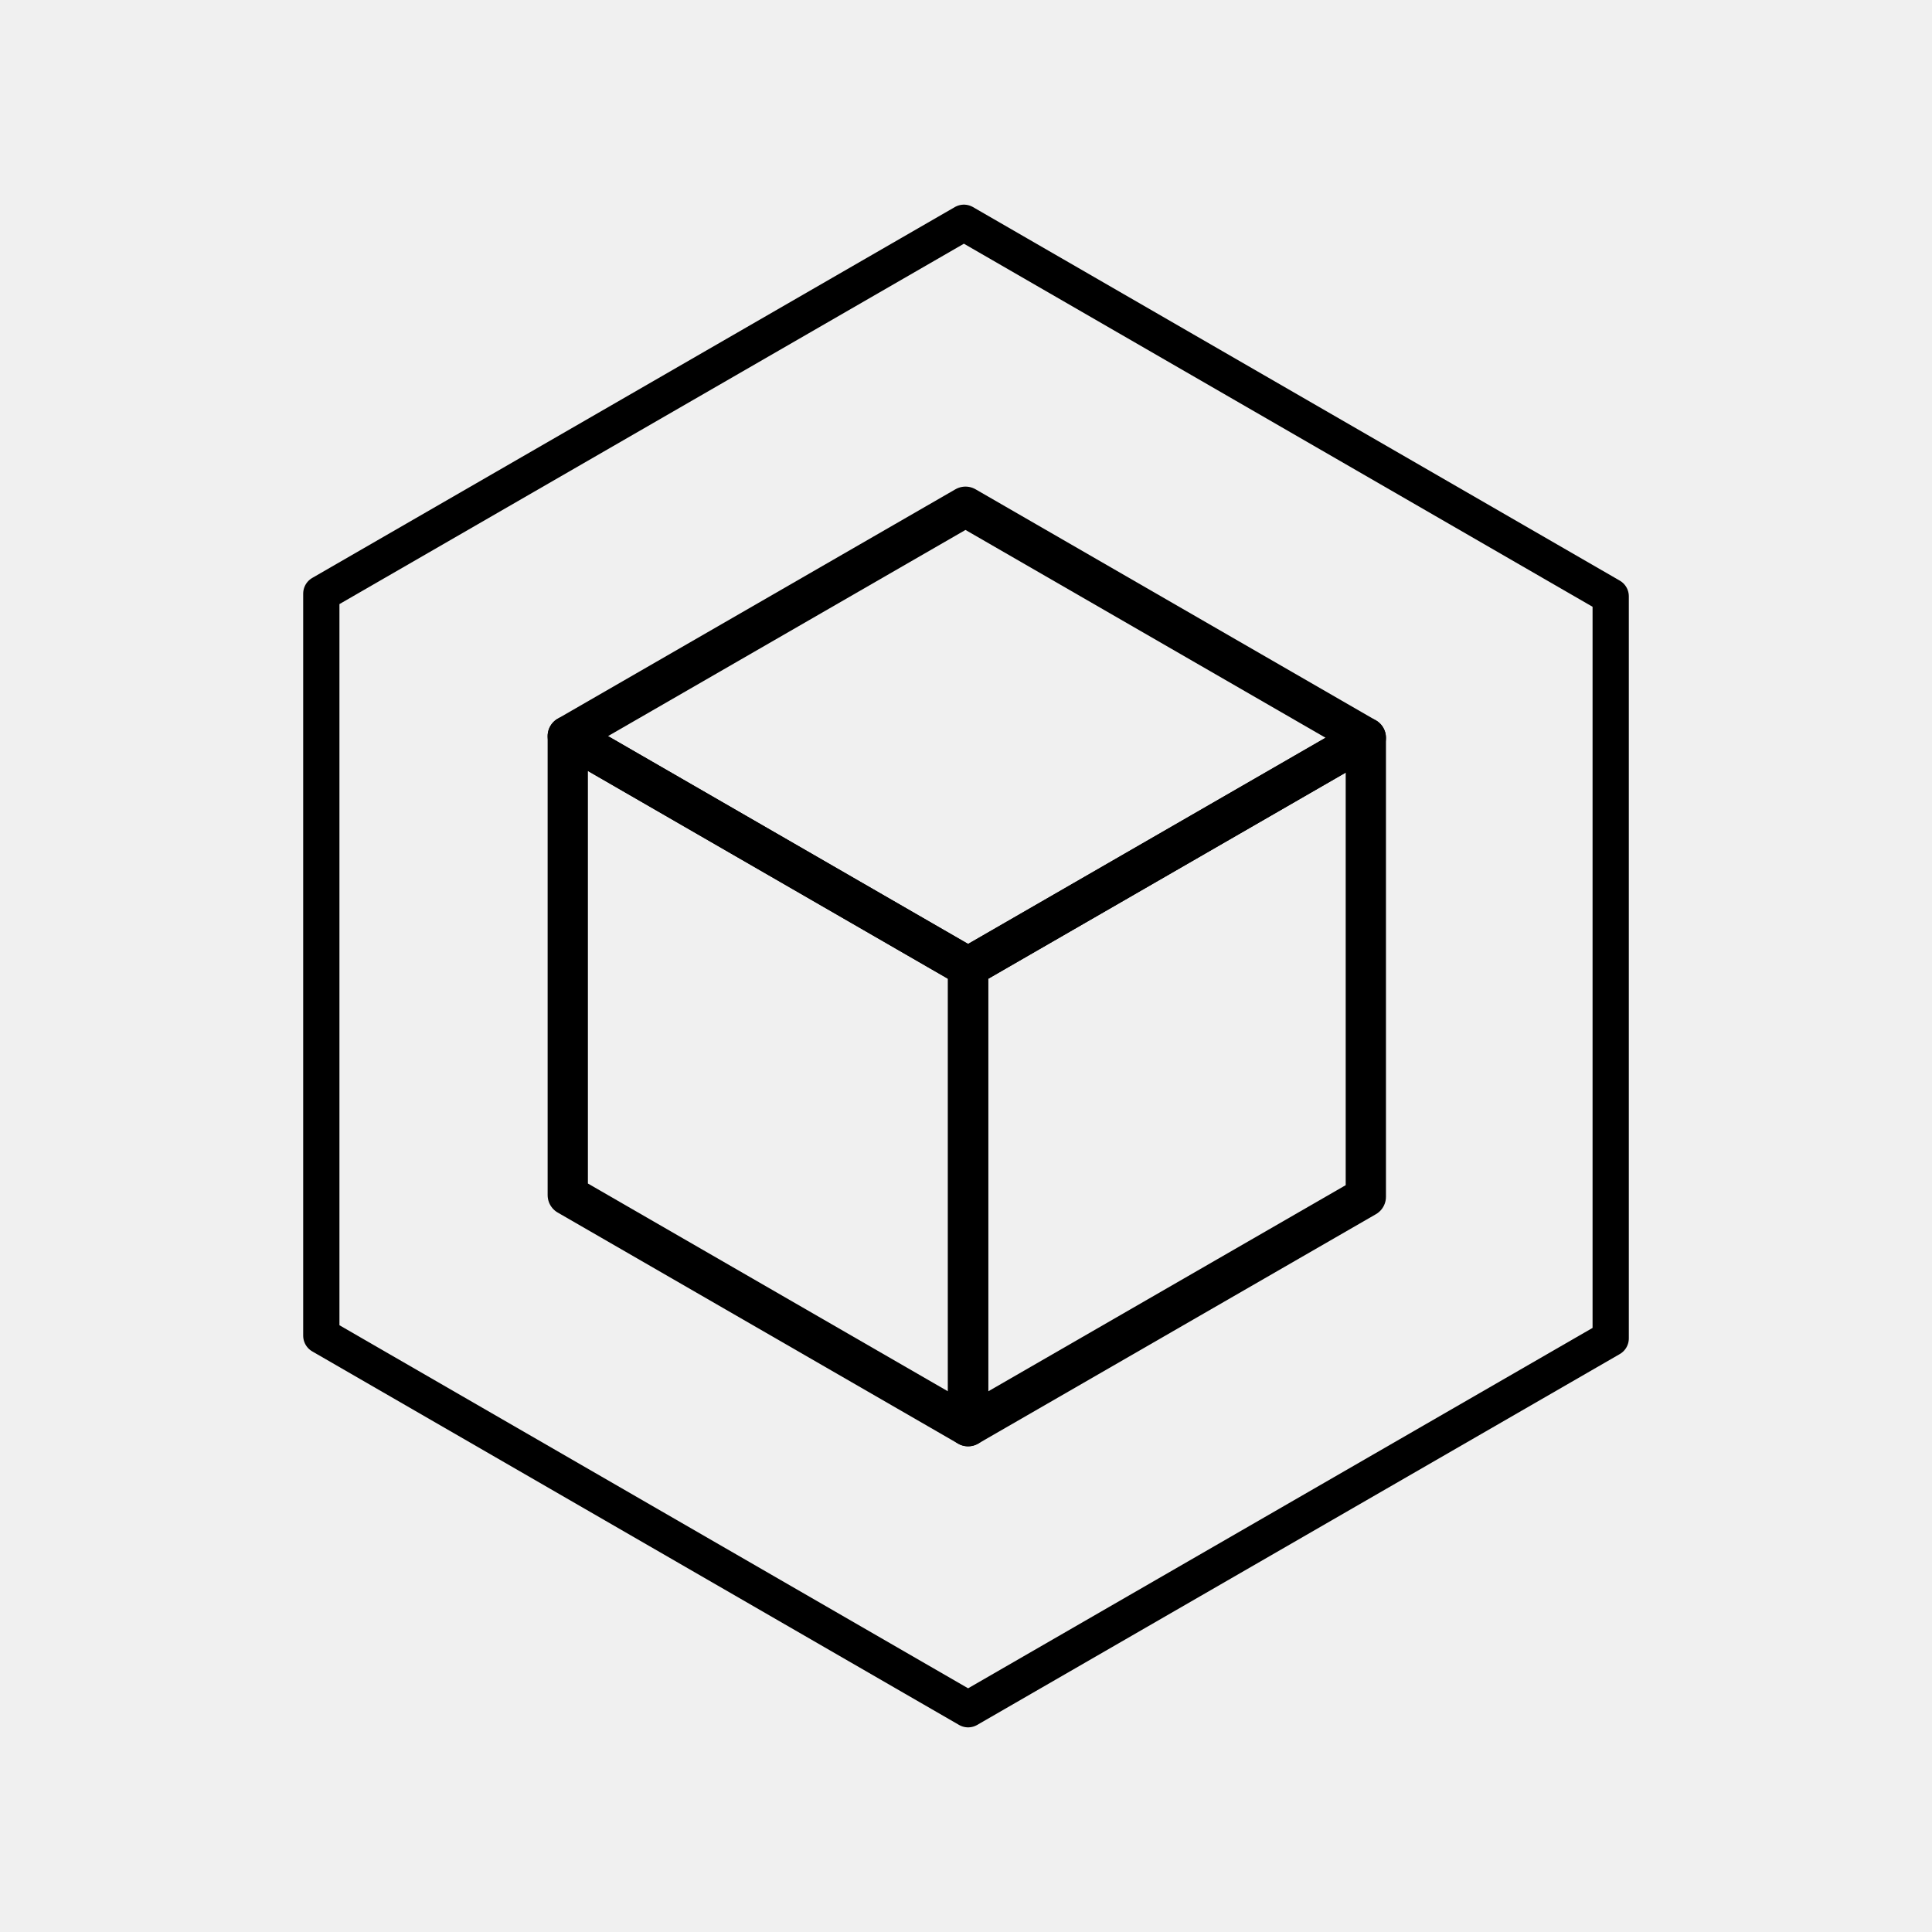
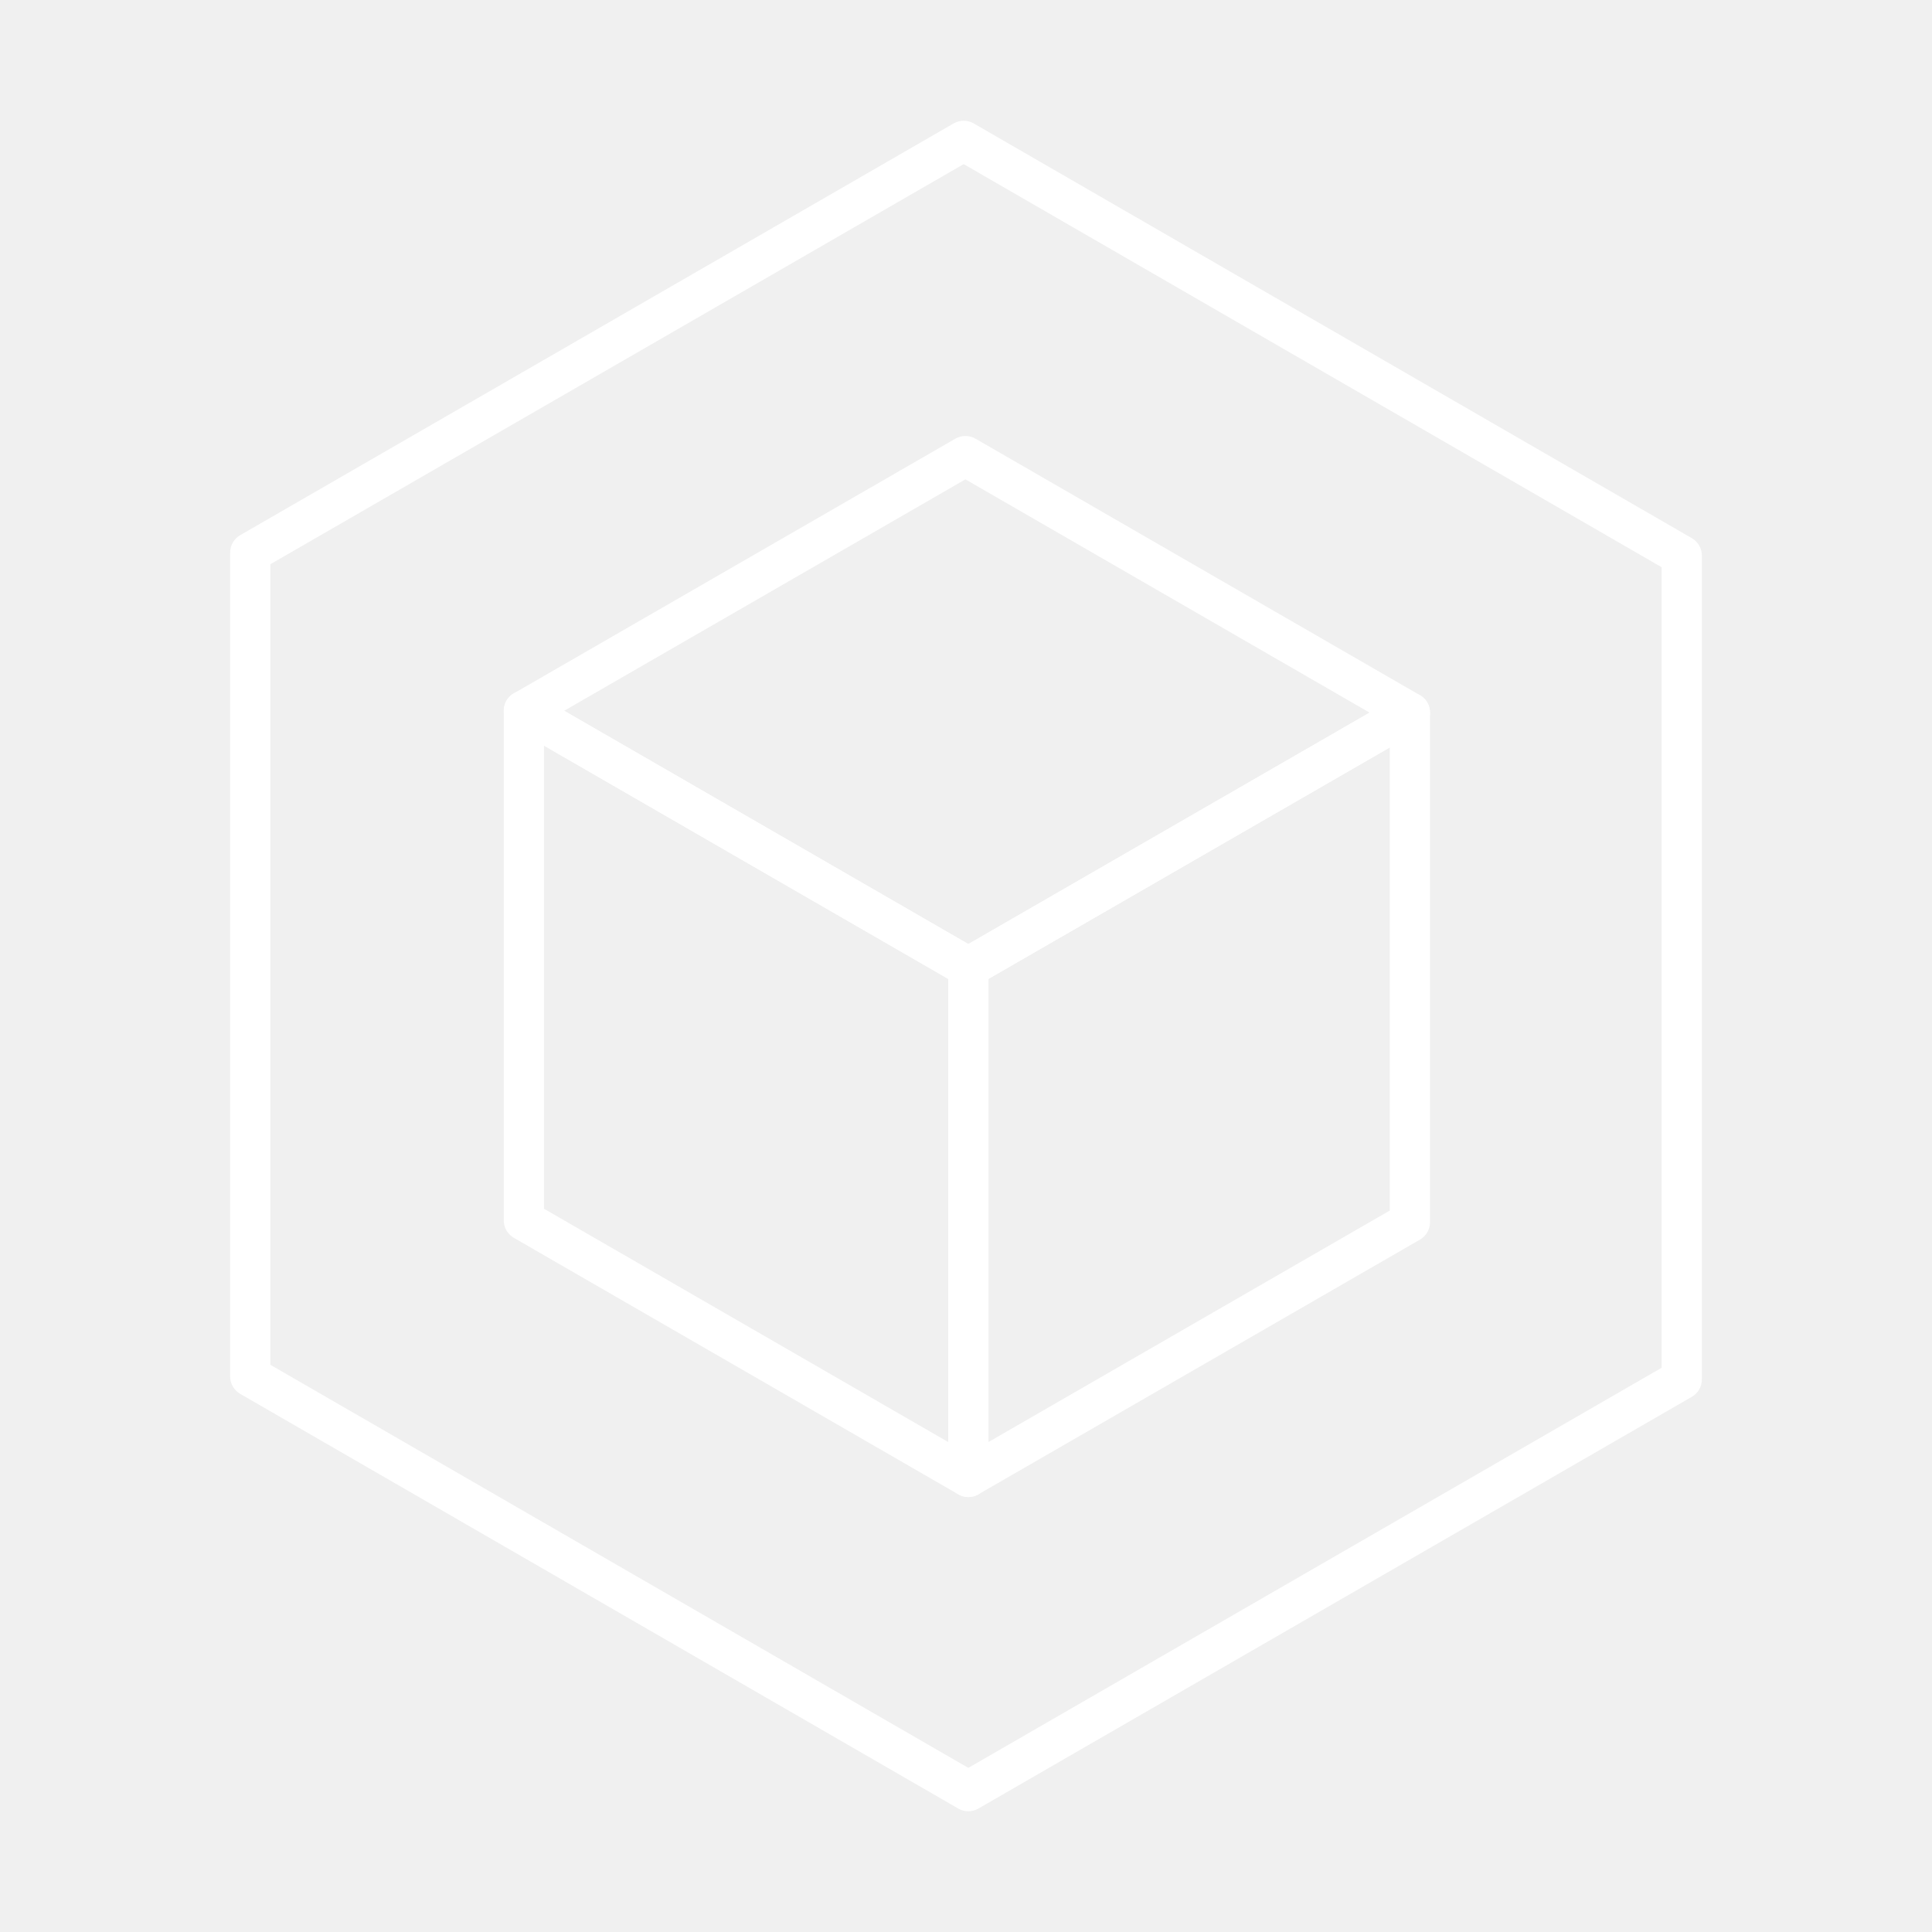
- <svg xmlns="http://www.w3.org/2000/svg" id="b" version="1.1" viewBox="0 0 48 48" xml:space="preserve">
+ <svg xmlns="http://www.w3.org/2000/svg" id="a" viewBox="0 0 48 48">
  <defs>
-     <style>.c{fill:none;stroke:#000;stroke-linecap:round;stroke-linejoin:round;}</style>
+     <style>.b{fill:none;stroke:#fff;stroke-linecap:round;stroke-linejoin:round;}</style>
  </defs>
-   <g transform="matrix(.55752 0 0 .55717 10.67 10.639)" stroke-width="1.794">
-     <polygon class="c" points="24.003 44.5 41.727 34.271 41.727 13.803 24.003 24.032" />
-     <polygon class="c" points="6.163 34.197 24.003 44.5 24.003 24.032 6.163 13.729" />
-     <polygon class="c" points="6.163 13.729 24.003 24.032 41.727 13.803 23.887 3.5" />
-   </g>
-   <polygon class="c" transform="matrix(.90075 0 0 .90075 2.4317 2.3821)" points="6.163 34.197 24.003 44.5 41.727 34.271 41.727 13.803 23.887 3.5 6.163 13.729" />
+   <polygon class="b" points="24.058 36.693 35.028 30.365 35.028 17.705 24.058 24.032 24.058 36.693" />
+   <polygon class="b" points="13.016 30.32 24.058 36.693 24.058 24.032 13.016 17.659 13.016 30.32" />
+   <polygon class="b" points="13.016 17.659 24.058 24.032 35.028 17.705 23.986 11.332 13.016 17.659" />
+   <polygon class="b" points="6.218 34.197 24.058 44.5 41.782 34.271 41.782 13.803 23.942 3.5 6.218 13.729 6.218 34.197" />
</svg>
